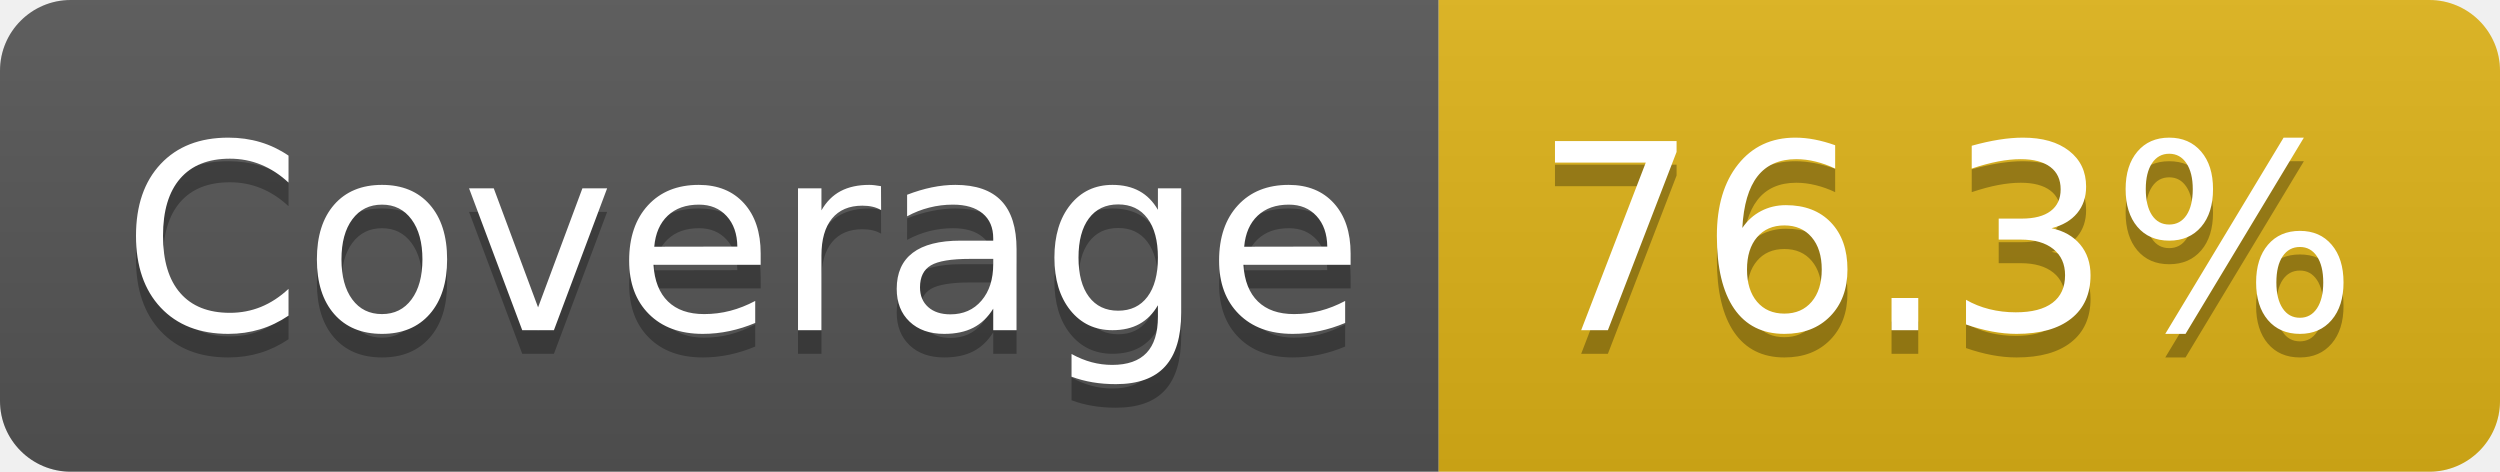
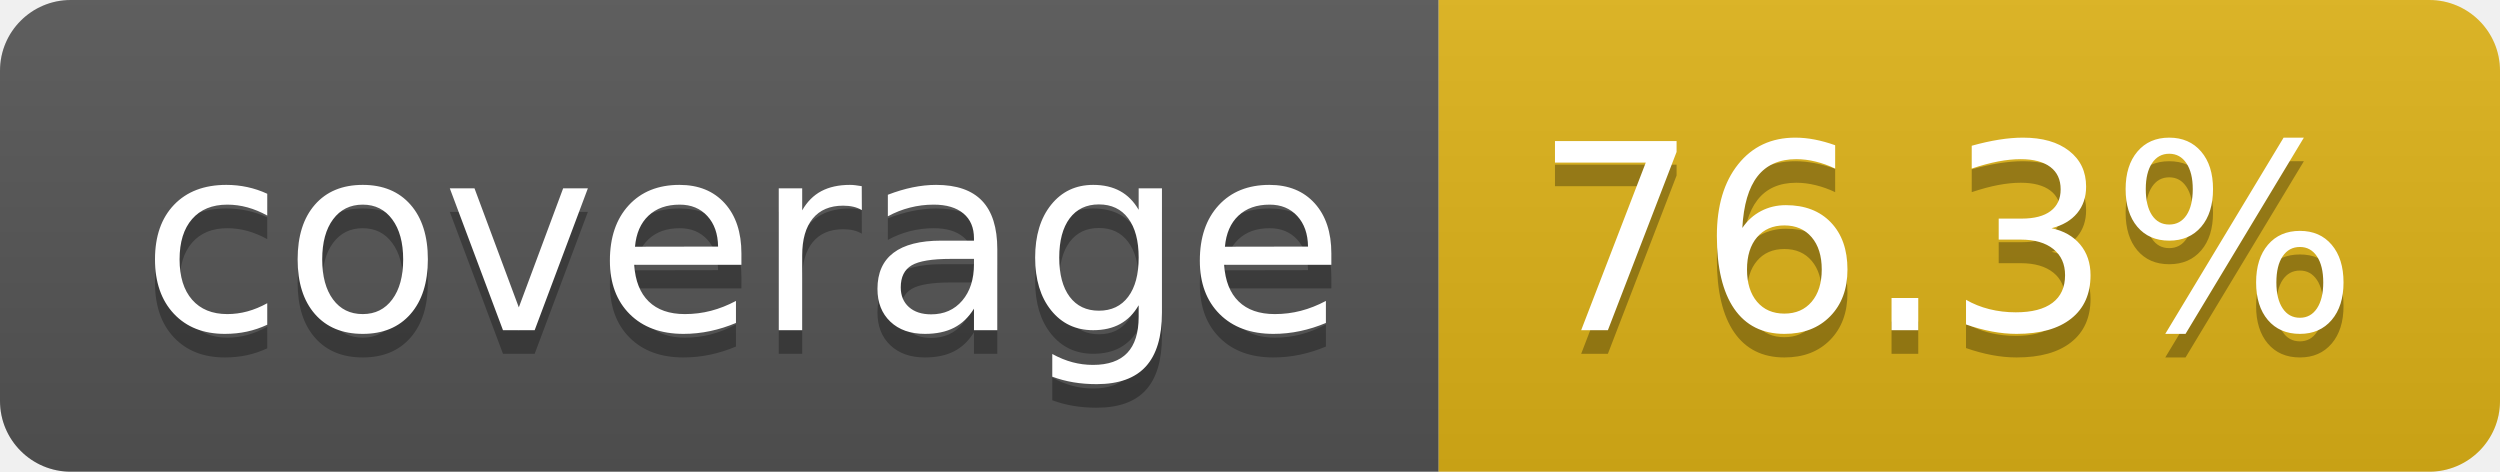
- <svg xmlns="http://www.w3.org/2000/svg" width="106" height="20" role="img" aria-label="Coverage: 76.3%">
+ <svg xmlns="http://www.w3.org/2000/svg" width="106" height="20" role="img" aria-label="coverage: 76.3%">
  <linearGradient id="s" x2="0" y2="100%">
    <stop offset="0" stop-color="#bbb" stop-opacity=".1" />
    <stop offset="1" stop-opacity=".1" />
  </linearGradient>
  <clipPath id="r">
    <rect width="106" height="20" rx="3" fill="#fff" />
  </clipPath>
  <g clip-path="url(#r)">
    <rect width="61" height="20" fill="#555" />
    <rect x="61" width="45" height="20" fill="#dfb317" />
    <rect width="106" height="20" fill="url(#s)" />
  </g>
  <g fill="#fff" text-anchor="middle" font-family="Verdana,Geneva,DejaVu Sans,sans-serif" text-rendering="geometricPrecision" font-size="110">
-     <text aria-hidden="true" x="315" y="150" fill="#010101" fill-opacity=".3" transform="scale(.1)" textLength="510">Coverage</text>
-     <text x="315" y="140" transform="scale(.1)" fill="#fff" textLength="510">Coverage</text>
+     <text aria-hidden="true" x="315" y="150" fill="#010101" fill-opacity=".3" transform="scale(.1)" textLength="510">coverage</text>
+     <text x="315" y="140" transform="scale(.1)" fill="#fff" textLength="510">coverage</text>
    <text aria-hidden="true" x="825" y="150" fill="#010101" fill-opacity=".3" transform="scale(.1)" textLength="350">76.3%</text>
    <text x="825" y="140" transform="scale(.1)" fill="#fff" textLength="350">76.3%</text>
  </g>
</svg>
